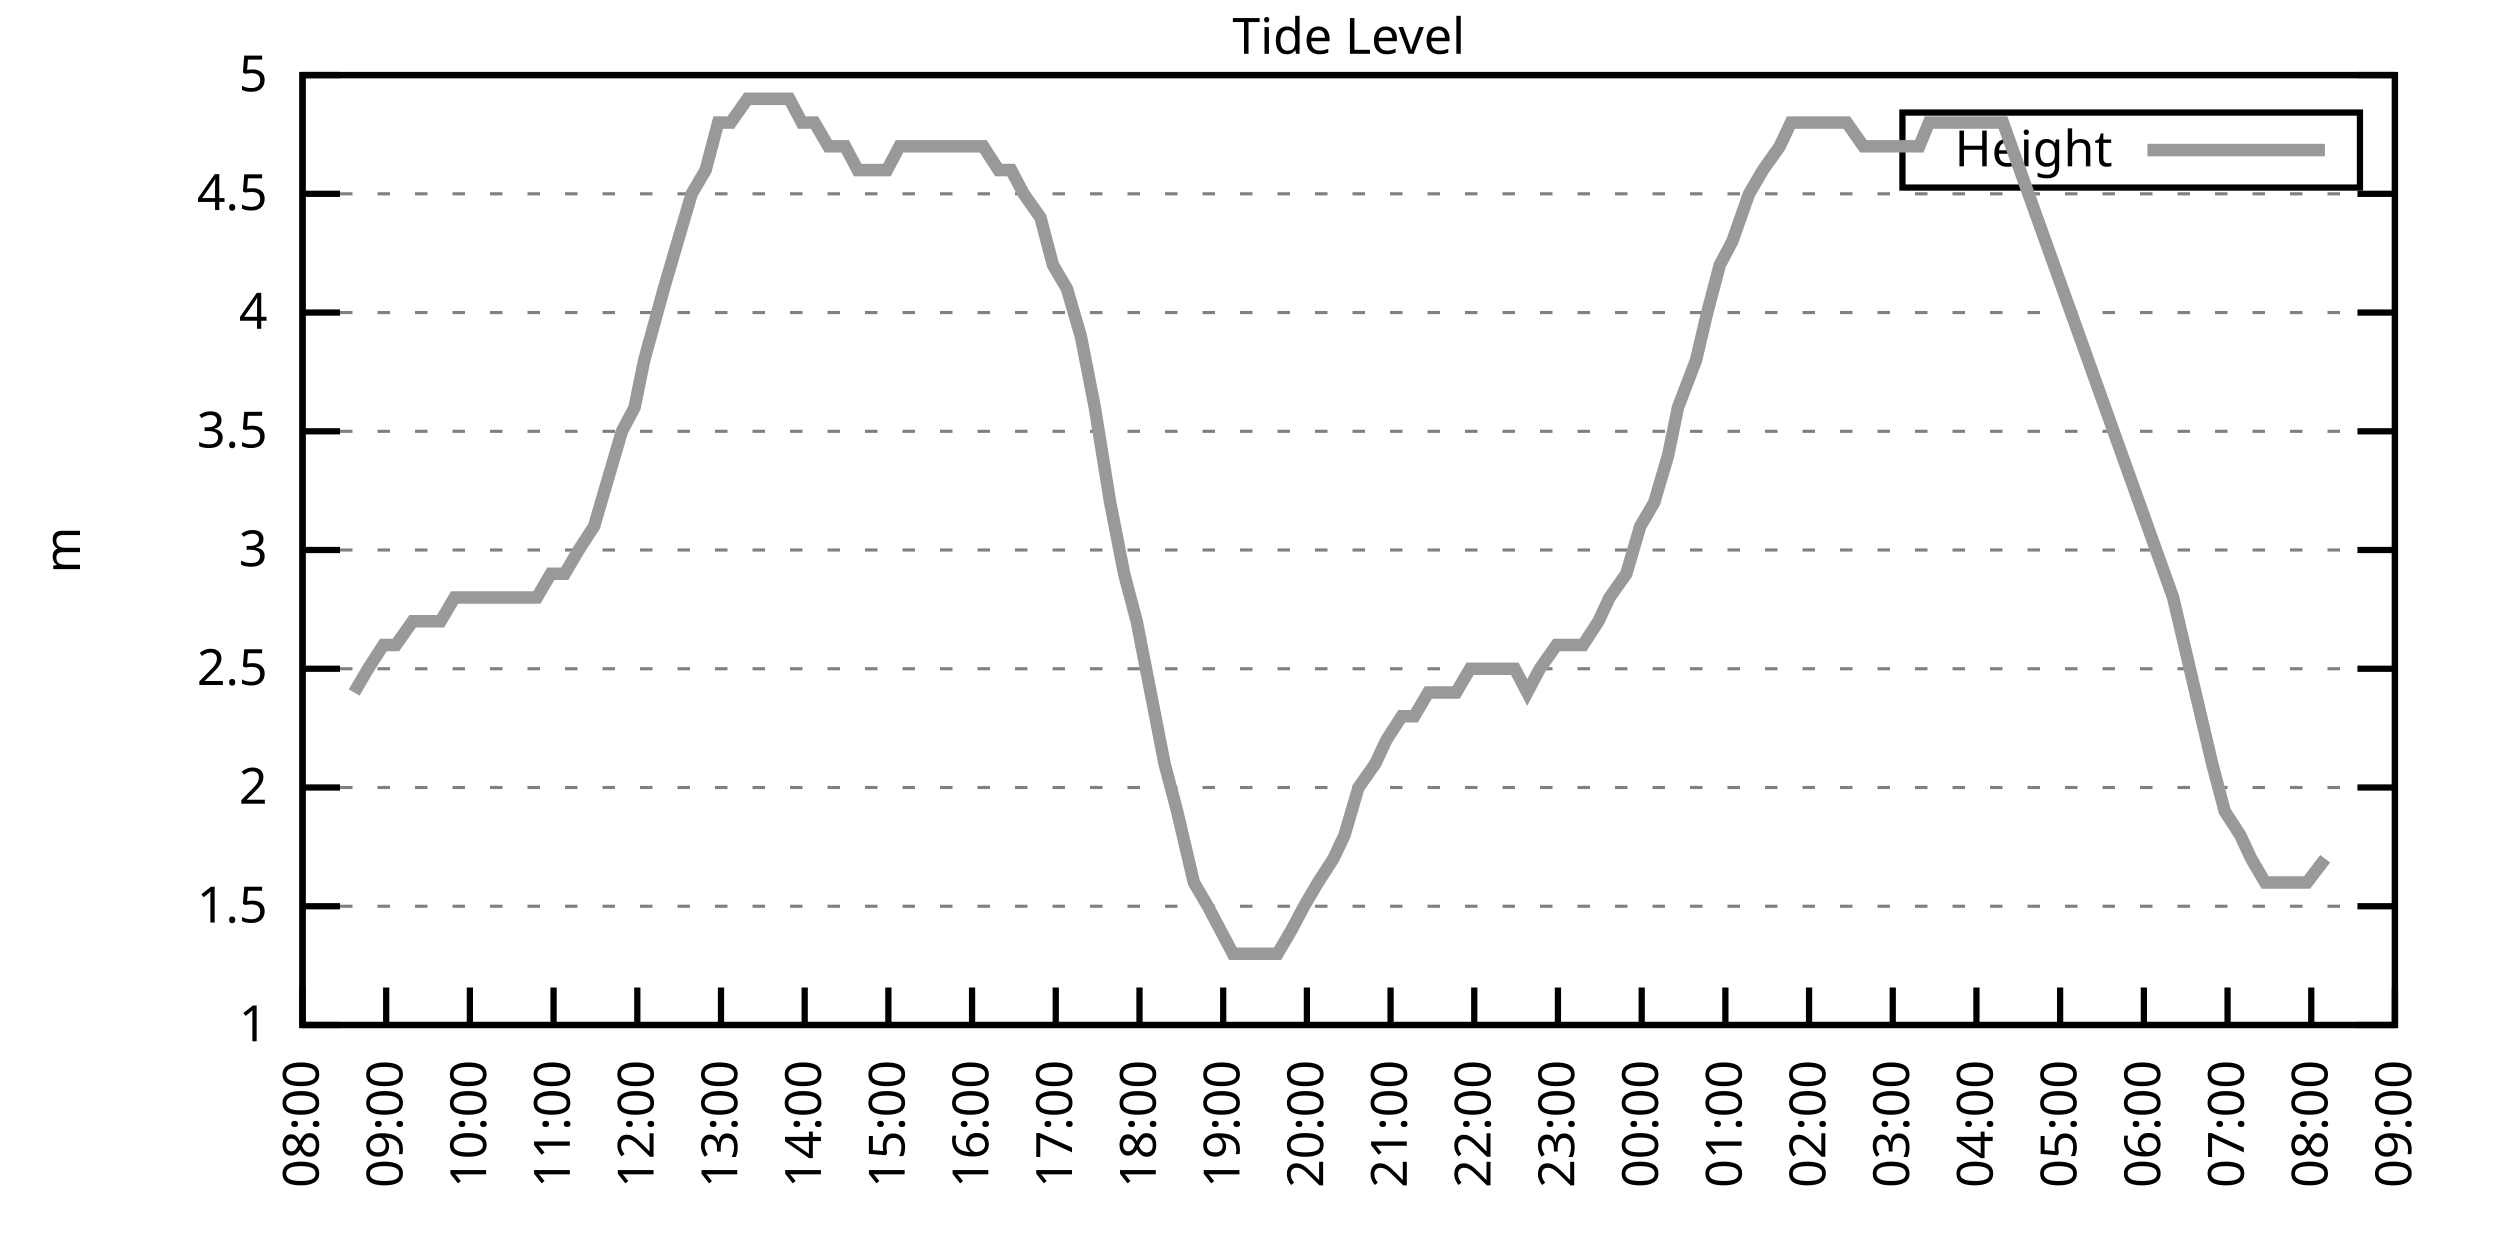
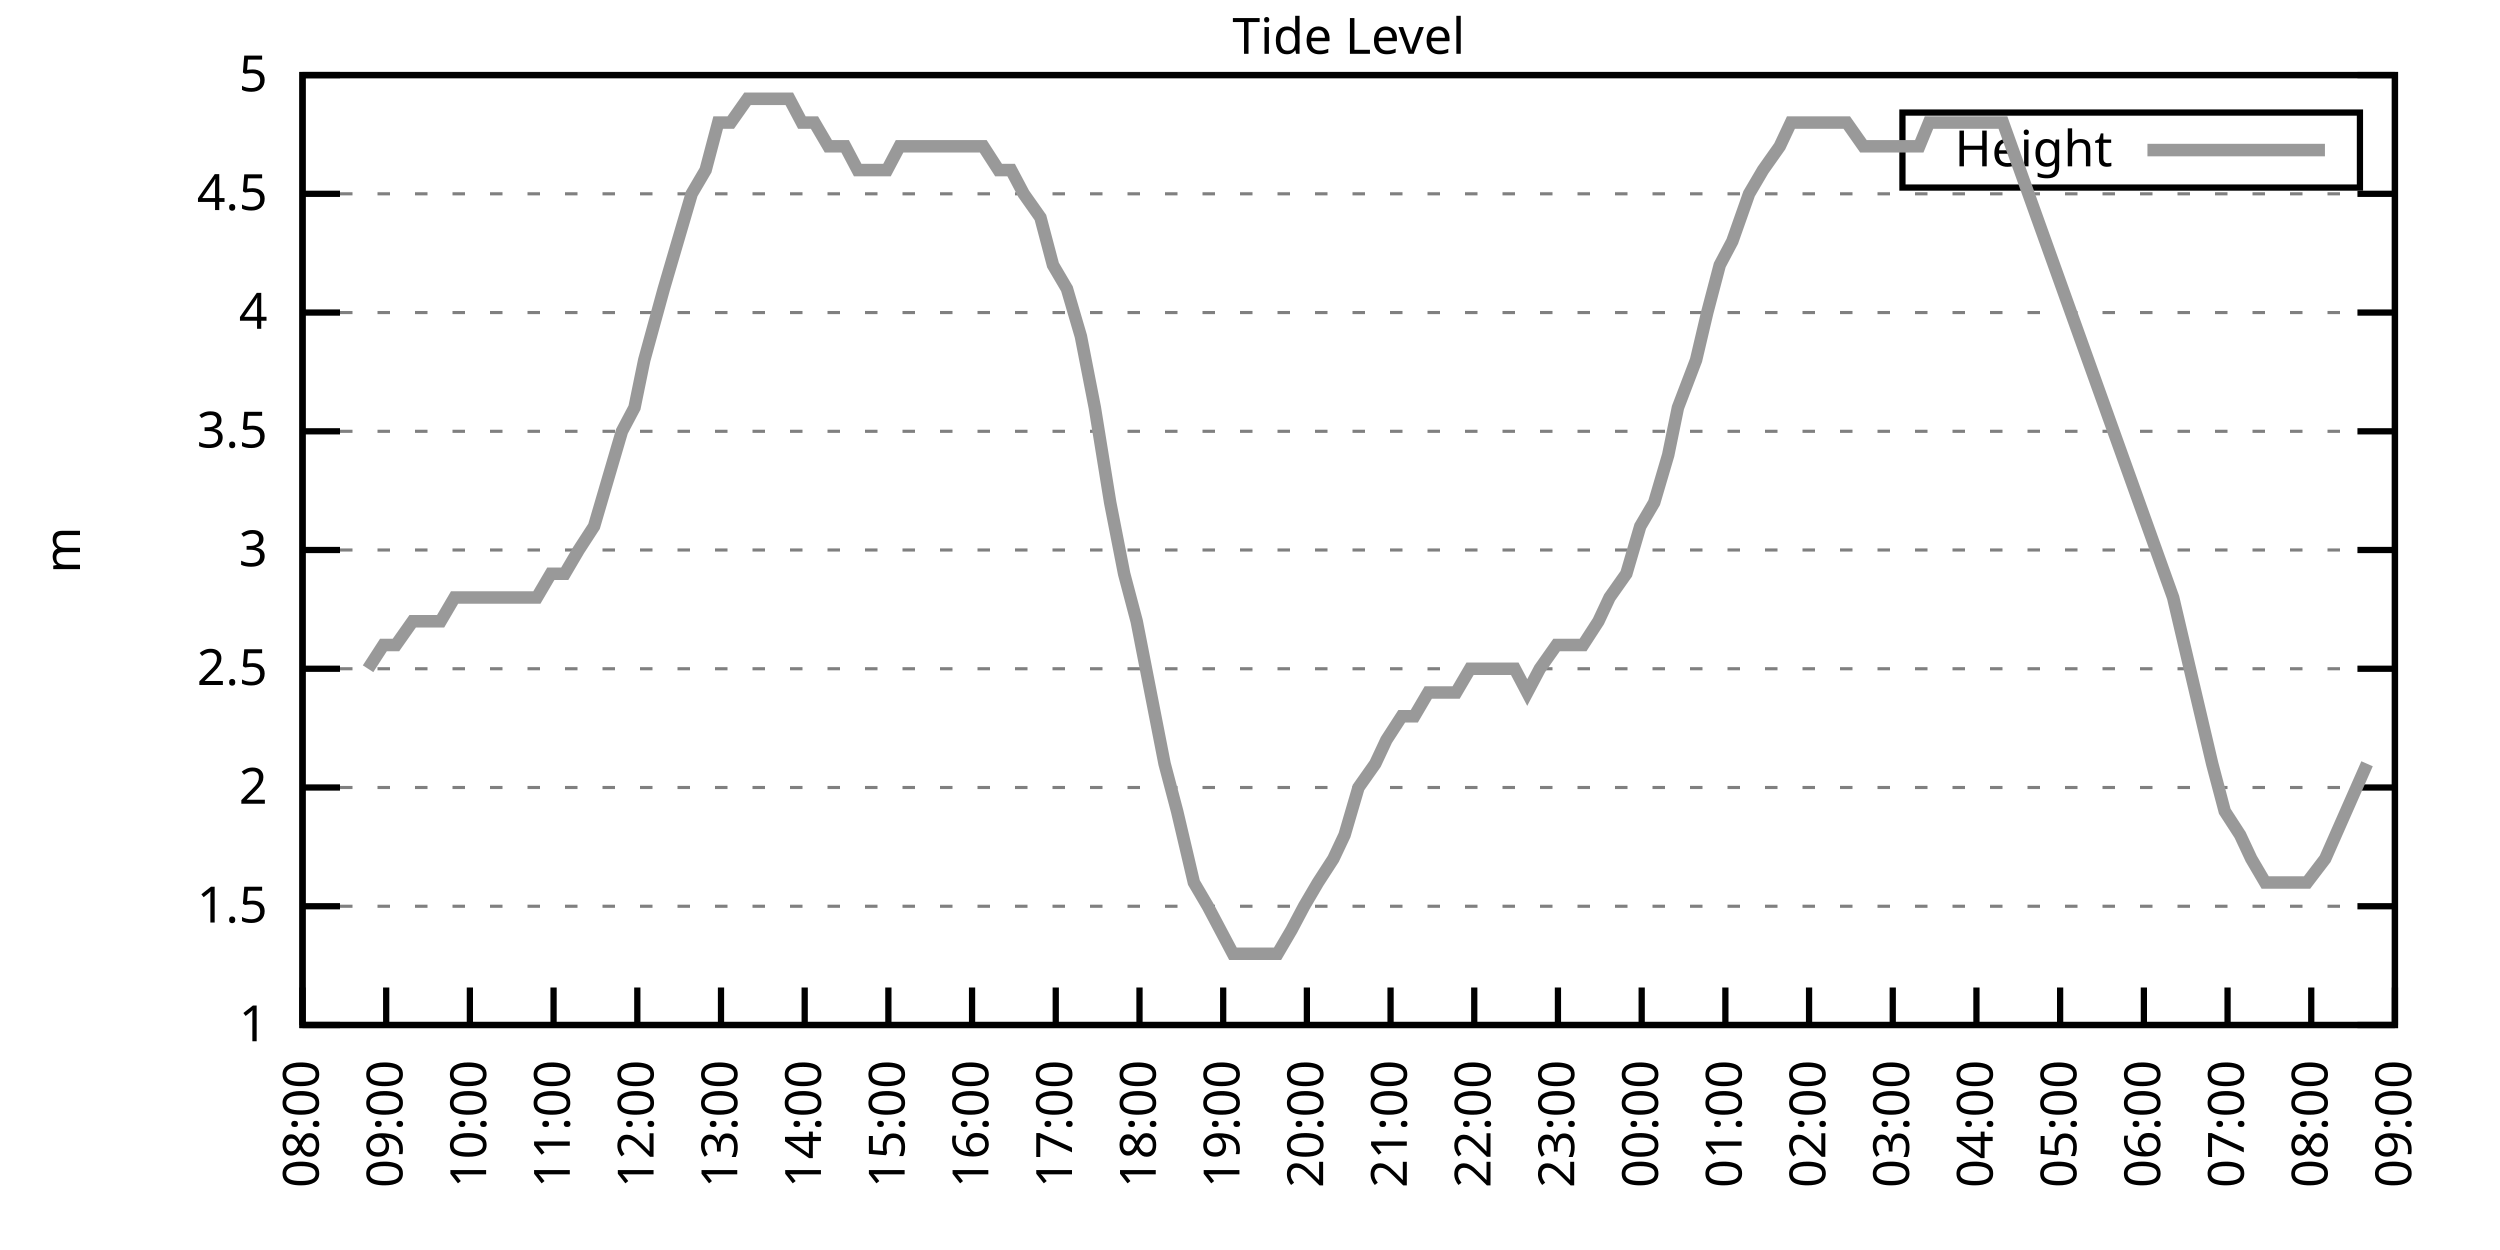
<svg xmlns="http://www.w3.org/2000/svg" xmlns:xlink="http://www.w3.org/1999/xlink" width="400" height="200" viewBox="0 0 400 200">
  <g id="gnuplot_canvas">
    <rect x="0" y="0" width="400" height="200" fill="none" />
    <defs>
      <circle id="gpDot" r="0.5" stroke-width="0.5" stroke="currentColor" />
      <path id="gpPt0" stroke-width="0.333" stroke="currentColor" d="M-1,0 h2 M0,-1 v2" />
      <path id="gpPt1" stroke-width="0.333" stroke="currentColor" d="M-1,-1 L1,1 M1,-1 L-1,1" />
      <path id="gpPt2" stroke-width="0.333" stroke="currentColor" d="M-1,0 L1,0 M0,-1 L0,1 M-1,-1 L1,1 M-1,1 L1,-1" />
      <rect id="gpPt3" stroke-width="0.333" stroke="currentColor" x="-1" y="-1" width="2" height="2" />
      <rect id="gpPt4" stroke-width="0.333" stroke="currentColor" fill="currentColor" x="-1" y="-1" width="2" height="2" />
      <circle id="gpPt5" stroke-width="0.333" stroke="currentColor" cx="0" cy="0" r="1" />
      <use xlink:href="#gpPt5" id="gpPt6" fill="currentColor" stroke="none" />
      <path id="gpPt7" stroke-width="0.333" stroke="currentColor" d="M0,-1.33 L-1.33,0.67 L1.33,0.67 z" />
      <use xlink:href="#gpPt7" id="gpPt8" fill="currentColor" stroke="none" />
      <use xlink:href="#gpPt7" id="gpPt9" stroke="currentColor" transform="rotate(180)" />
      <use xlink:href="#gpPt9" id="gpPt10" fill="currentColor" stroke="none" />
      <use xlink:href="#gpPt3" id="gpPt11" stroke="currentColor" transform="rotate(45)" />
      <use xlink:href="#gpPt11" id="gpPt12" fill="currentColor" stroke="none" />
      <path id="gpPt13" stroke-width="0.333" stroke="currentColor" d="M0,1.330 L1.265,0.411 L0.782,-1.067 L-0.782,-1.076 L-1.265,0.411 z" />
      <use xlink:href="#gpPt13" id="gpPt14" fill="currentColor" stroke="none" />
      <filter id="textbox" filterUnits="objectBoundingBox" x="0" y="0" height="1" width="1">
        <feFlood flood-color="white" flood-opacity="1" result="bgnd" />
        <feComposite in="SourceGraphic" in2="bgnd" operator="atop" />
      </filter>
      <filter id="greybox" filterUnits="objectBoundingBox" x="0" y="0" height="1" width="1">
        <feFlood flood-color="lightgrey" flood-opacity="1" result="grey" />
        <feComposite in="SourceGraphic" in2="grey" operator="atop" />
      </filter>
    </defs>
    <g fill="none" color="white" stroke="currentColor" stroke-width="1.00" stroke-linecap="butt" stroke-linejoin="miter">
</g>
    <g fill="none" color="black" stroke="currentColor" stroke-width="1.00" stroke-linecap="butt" stroke-linejoin="miter">
      <g stroke="none" shape-rendering="crispEdges">
        <polygon fill="rgb(255, 255, 255)" points="48.40,164.00 383.18,164.00 383.18,12.02 48.40,12.02 " />
      </g>
    </g>
    <g fill="none" color="black" stroke="currentColor" stroke-width="1.00" stroke-linecap="butt" stroke-linejoin="miter">
</g>
    <g fill="none" color="black" stroke="black" stroke-width="0.50" stroke-linecap="butt" stroke-linejoin="miter">
</g>
    <g fill="none" color="gray" stroke="currentColor" stroke-width="0.50" stroke-linecap="butt" stroke-linejoin="miter">
      <path stroke="gray" stroke-dasharray="2,4" class="gridline" d="M48.40,164.00 L383.19,164.00  " />
    </g>
    <g fill="none" color="gray" stroke="gray" stroke-width="1.00" stroke-linecap="butt" stroke-linejoin="miter">
</g>
    <g fill="none" color="black" stroke="currentColor" stroke-width="1.00" stroke-linecap="butt" stroke-linejoin="miter">
      <path stroke="black" d="M48.40,164.00 L54.40,164.00 M383.19,164.00 L377.19,164.00  " />
      <g transform="translate(42.80,166.60)" stroke="none" fill="black" font-family="Sans" font-size="8.00" text-anchor="end">
        <text>
          <tspan font-family="Sans"> 1</tspan>
        </text>
      </g>
    </g>
    <g fill="none" color="black" stroke="currentColor" stroke-width="1.00" stroke-linecap="butt" stroke-linejoin="miter">
</g>
    <g fill="none" color="black" stroke="black" stroke-width="0.50" stroke-linecap="butt" stroke-linejoin="miter">
</g>
    <g fill="none" color="gray" stroke="currentColor" stroke-width="0.50" stroke-linecap="butt" stroke-linejoin="miter">
      <path stroke="gray" stroke-dasharray="2,4" class="gridline" d="M48.40,145.00 L383.19,145.00  " />
    </g>
    <g fill="none" color="gray" stroke="gray" stroke-width="1.00" stroke-linecap="butt" stroke-linejoin="miter">
</g>
    <g fill="none" color="black" stroke="currentColor" stroke-width="1.00" stroke-linecap="butt" stroke-linejoin="miter">
      <path stroke="black" d="M48.40,145.00 L54.40,145.00 M383.19,145.00 L377.19,145.00  " />
      <g transform="translate(42.80,147.60)" stroke="none" fill="black" font-family="Sans" font-size="8.00" text-anchor="end">
        <text>
          <tspan font-family="Sans"> 1.5</tspan>
        </text>
      </g>
    </g>
    <g fill="none" color="black" stroke="currentColor" stroke-width="1.00" stroke-linecap="butt" stroke-linejoin="miter">
</g>
    <g fill="none" color="black" stroke="black" stroke-width="0.50" stroke-linecap="butt" stroke-linejoin="miter">
</g>
    <g fill="none" color="gray" stroke="currentColor" stroke-width="0.50" stroke-linecap="butt" stroke-linejoin="miter">
      <path stroke="gray" stroke-dasharray="2,4" class="gridline" d="M48.40,126.00 L383.19,126.00  " />
    </g>
    <g fill="none" color="gray" stroke="gray" stroke-width="1.00" stroke-linecap="butt" stroke-linejoin="miter">
</g>
    <g fill="none" color="black" stroke="currentColor" stroke-width="1.00" stroke-linecap="butt" stroke-linejoin="miter">
      <path stroke="black" d="M48.40,126.00 L54.40,126.00 M383.19,126.00 L377.19,126.00  " />
      <g transform="translate(42.80,128.60)" stroke="none" fill="black" font-family="Sans" font-size="8.00" text-anchor="end">
        <text>
          <tspan font-family="Sans"> 2</tspan>
        </text>
      </g>
    </g>
    <g fill="none" color="black" stroke="currentColor" stroke-width="1.00" stroke-linecap="butt" stroke-linejoin="miter">
</g>
    <g fill="none" color="black" stroke="black" stroke-width="0.50" stroke-linecap="butt" stroke-linejoin="miter">
</g>
    <g fill="none" color="gray" stroke="currentColor" stroke-width="0.50" stroke-linecap="butt" stroke-linejoin="miter">
      <path stroke="gray" stroke-dasharray="2,4" class="gridline" d="M48.40,107.00 L383.19,107.00  " />
    </g>
    <g fill="none" color="gray" stroke="gray" stroke-width="1.00" stroke-linecap="butt" stroke-linejoin="miter">
</g>
    <g fill="none" color="black" stroke="currentColor" stroke-width="1.00" stroke-linecap="butt" stroke-linejoin="miter">
      <path stroke="black" d="M48.40,107.00 L54.40,107.00 M383.19,107.00 L377.19,107.00  " />
      <g transform="translate(42.80,109.60)" stroke="none" fill="black" font-family="Sans" font-size="8.00" text-anchor="end">
        <text>
          <tspan font-family="Sans"> 2.5</tspan>
        </text>
      </g>
    </g>
    <g fill="none" color="black" stroke="currentColor" stroke-width="1.00" stroke-linecap="butt" stroke-linejoin="miter">
</g>
    <g fill="none" color="black" stroke="black" stroke-width="0.50" stroke-linecap="butt" stroke-linejoin="miter">
</g>
    <g fill="none" color="gray" stroke="currentColor" stroke-width="0.50" stroke-linecap="butt" stroke-linejoin="miter">
      <path stroke="gray" stroke-dasharray="2,4" class="gridline" d="M48.40,88.00 L383.19,88.00  " />
    </g>
    <g fill="none" color="gray" stroke="gray" stroke-width="1.00" stroke-linecap="butt" stroke-linejoin="miter">
</g>
    <g fill="none" color="black" stroke="currentColor" stroke-width="1.00" stroke-linecap="butt" stroke-linejoin="miter">
      <path stroke="black" d="M48.40,88.00 L54.40,88.00 M383.19,88.00 L377.19,88.00  " />
      <g transform="translate(42.80,90.60)" stroke="none" fill="black" font-family="Sans" font-size="8.00" text-anchor="end">
        <text>
          <tspan font-family="Sans"> 3</tspan>
        </text>
      </g>
    </g>
    <g fill="none" color="black" stroke="currentColor" stroke-width="1.00" stroke-linecap="butt" stroke-linejoin="miter">
</g>
    <g fill="none" color="black" stroke="black" stroke-width="0.50" stroke-linecap="butt" stroke-linejoin="miter">
</g>
    <g fill="none" color="gray" stroke="currentColor" stroke-width="0.50" stroke-linecap="butt" stroke-linejoin="miter">
      <path stroke="gray" stroke-dasharray="2,4" class="gridline" d="M48.40,69.01 L383.19,69.01  " />
    </g>
    <g fill="none" color="gray" stroke="gray" stroke-width="1.00" stroke-linecap="butt" stroke-linejoin="miter">
</g>
    <g fill="none" color="black" stroke="currentColor" stroke-width="1.00" stroke-linecap="butt" stroke-linejoin="miter">
      <path stroke="black" d="M48.40,69.01 L54.40,69.01 M383.19,69.01 L377.19,69.01  " />
      <g transform="translate(42.80,71.61)" stroke="none" fill="black" font-family="Sans" font-size="8.00" text-anchor="end">
        <text>
          <tspan font-family="Sans"> 3.5</tspan>
        </text>
      </g>
    </g>
    <g fill="none" color="black" stroke="currentColor" stroke-width="1.00" stroke-linecap="butt" stroke-linejoin="miter">
</g>
    <g fill="none" color="black" stroke="black" stroke-width="0.50" stroke-linecap="butt" stroke-linejoin="miter">
</g>
    <g fill="none" color="gray" stroke="currentColor" stroke-width="0.50" stroke-linecap="butt" stroke-linejoin="miter">
      <path stroke="gray" stroke-dasharray="2,4" class="gridline" d="M48.40,50.01 L383.19,50.01  " />
    </g>
    <g fill="none" color="gray" stroke="gray" stroke-width="1.00" stroke-linecap="butt" stroke-linejoin="miter">
</g>
    <g fill="none" color="black" stroke="currentColor" stroke-width="1.00" stroke-linecap="butt" stroke-linejoin="miter">
      <path stroke="black" d="M48.40,50.01 L54.40,50.01 M383.19,50.01 L377.19,50.01  " />
      <g transform="translate(42.80,52.61)" stroke="none" fill="black" font-family="Sans" font-size="8.00" text-anchor="end">
        <text>
          <tspan font-family="Sans"> 4</tspan>
        </text>
      </g>
    </g>
    <g fill="none" color="black" stroke="currentColor" stroke-width="1.00" stroke-linecap="butt" stroke-linejoin="miter">
</g>
    <g fill="none" color="black" stroke="black" stroke-width="0.50" stroke-linecap="butt" stroke-linejoin="miter">
</g>
    <g fill="none" color="gray" stroke="currentColor" stroke-width="0.50" stroke-linecap="butt" stroke-linejoin="miter">
      <path stroke="gray" stroke-dasharray="2,4" class="gridline" d="M48.40,31.01 L383.19,31.01  " />
    </g>
    <g fill="none" color="gray" stroke="gray" stroke-width="1.00" stroke-linecap="butt" stroke-linejoin="miter">
</g>
    <g fill="none" color="black" stroke="currentColor" stroke-width="1.00" stroke-linecap="butt" stroke-linejoin="miter">
      <path stroke="black" d="M48.40,31.01 L54.40,31.01 M383.19,31.01 L377.19,31.01  " />
      <g transform="translate(42.80,33.61)" stroke="none" fill="black" font-family="Sans" font-size="8.00" text-anchor="end">
        <text>
          <tspan font-family="Sans"> 4.5</tspan>
        </text>
      </g>
    </g>
    <g fill="none" color="black" stroke="currentColor" stroke-width="1.00" stroke-linecap="butt" stroke-linejoin="miter">
</g>
    <g fill="none" color="black" stroke="black" stroke-width="0.50" stroke-linecap="butt" stroke-linejoin="miter">
</g>
    <g fill="none" color="gray" stroke="currentColor" stroke-width="0.50" stroke-linecap="butt" stroke-linejoin="miter">
      <path stroke="gray" stroke-dasharray="2,4" class="gridline" d="M48.40,12.01 L383.19,12.01  " />
    </g>
    <g fill="none" color="gray" stroke="gray" stroke-width="1.00" stroke-linecap="butt" stroke-linejoin="miter">
</g>
    <g fill="none" color="black" stroke="currentColor" stroke-width="1.00" stroke-linecap="butt" stroke-linejoin="miter">
      <path stroke="black" d="M48.40,12.01 L54.40,12.01 M383.19,12.01 L377.19,12.01  " />
      <g transform="translate(42.80,14.61)" stroke="none" fill="black" font-family="Sans" font-size="8.00" text-anchor="end">
        <text>
          <tspan font-family="Sans"> 5</tspan>
        </text>
      </g>
    </g>
    <g fill="none" color="black" stroke="currentColor" stroke-width="1.00" stroke-linecap="butt" stroke-linejoin="miter">
      <path stroke="black" d="M48.40,164.00 L48.40,158.00  " />
      <g transform="translate(51.00,169.60) rotate(270.00)" stroke="none" fill="black" font-family="Sans" font-size="8.00" text-anchor="end">
        <text>
          <tspan font-family="Sans">08:00</tspan>
        </text>
      </g>
    </g>
    <g fill="none" color="black" stroke="currentColor" stroke-width="1.00" stroke-linecap="butt" stroke-linejoin="miter">
      <path stroke="black" d="M61.79,164.00 L61.79,158.00  " />
      <g transform="translate(64.39,169.60) rotate(270.00)" stroke="none" fill="black" font-family="Sans" font-size="8.00" text-anchor="end">
        <text>
          <tspan font-family="Sans">09:00</tspan>
        </text>
      </g>
    </g>
    <g fill="none" color="black" stroke="currentColor" stroke-width="1.00" stroke-linecap="butt" stroke-linejoin="miter">
      <path stroke="black" d="M75.18,164.00 L75.18,158.00  " />
      <g transform="translate(77.78,169.60) rotate(270.00)" stroke="none" fill="black" font-family="Sans" font-size="8.00" text-anchor="end">
        <text>
          <tspan font-family="Sans">10:00</tspan>
        </text>
      </g>
    </g>
    <g fill="none" color="black" stroke="currentColor" stroke-width="1.00" stroke-linecap="butt" stroke-linejoin="miter">
      <path stroke="black" d="M88.57,164.00 L88.57,158.00  " />
      <g transform="translate(91.17,169.60) rotate(270.00)" stroke="none" fill="black" font-family="Sans" font-size="8.00" text-anchor="end">
        <text>
          <tspan font-family="Sans">11:00</tspan>
        </text>
      </g>
    </g>
    <g fill="none" color="black" stroke="currentColor" stroke-width="1.00" stroke-linecap="butt" stroke-linejoin="miter">
      <path stroke="black" d="M101.97,164.00 L101.97,158.00  " />
      <g transform="translate(104.57,169.60) rotate(270.00)" stroke="none" fill="black" font-family="Sans" font-size="8.00" text-anchor="end">
        <text>
          <tspan font-family="Sans">12:00</tspan>
        </text>
      </g>
    </g>
    <g fill="none" color="black" stroke="currentColor" stroke-width="1.00" stroke-linecap="butt" stroke-linejoin="miter">
      <path stroke="black" d="M115.36,164.00 L115.36,158.00  " />
      <g transform="translate(117.96,169.60) rotate(270.00)" stroke="none" fill="black" font-family="Sans" font-size="8.00" text-anchor="end">
        <text>
          <tspan font-family="Sans">13:00</tspan>
        </text>
      </g>
    </g>
    <g fill="none" color="black" stroke="currentColor" stroke-width="1.00" stroke-linecap="butt" stroke-linejoin="miter">
      <path stroke="black" d="M128.75,164.00 L128.75,158.00  " />
      <g transform="translate(131.35,169.60) rotate(270.00)" stroke="none" fill="black" font-family="Sans" font-size="8.00" text-anchor="end">
        <text>
          <tspan font-family="Sans">14:00</tspan>
        </text>
      </g>
    </g>
    <g fill="none" color="black" stroke="currentColor" stroke-width="1.00" stroke-linecap="butt" stroke-linejoin="miter">
      <path stroke="black" d="M142.14,164.00 L142.14,158.00  " />
      <g transform="translate(144.74,169.60) rotate(270.00)" stroke="none" fill="black" font-family="Sans" font-size="8.00" text-anchor="end">
        <text>
          <tspan font-family="Sans">15:00</tspan>
        </text>
      </g>
    </g>
    <g fill="none" color="black" stroke="currentColor" stroke-width="1.00" stroke-linecap="butt" stroke-linejoin="miter">
      <path stroke="black" d="M155.53,164.00 L155.53,158.00  " />
      <g transform="translate(158.13,169.60) rotate(270.00)" stroke="none" fill="black" font-family="Sans" font-size="8.00" text-anchor="end">
        <text>
          <tspan font-family="Sans">16:00</tspan>
        </text>
      </g>
    </g>
    <g fill="none" color="black" stroke="currentColor" stroke-width="1.00" stroke-linecap="butt" stroke-linejoin="miter">
      <path stroke="black" d="M168.92,164.00 L168.92,158.00  " />
      <g transform="translate(171.52,169.60) rotate(270.00)" stroke="none" fill="black" font-family="Sans" font-size="8.00" text-anchor="end">
        <text>
          <tspan font-family="Sans">17:00</tspan>
        </text>
      </g>
    </g>
    <g fill="none" color="black" stroke="currentColor" stroke-width="1.00" stroke-linecap="butt" stroke-linejoin="miter">
      <path stroke="black" d="M182.32,164.00 L182.32,158.00  " />
      <g transform="translate(184.92,169.60) rotate(270.00)" stroke="none" fill="black" font-family="Sans" font-size="8.00" text-anchor="end">
        <text>
          <tspan font-family="Sans">18:00</tspan>
        </text>
      </g>
    </g>
    <g fill="none" color="black" stroke="currentColor" stroke-width="1.00" stroke-linecap="butt" stroke-linejoin="miter">
      <path stroke="black" d="M195.71,164.00 L195.71,158.00  " />
      <g transform="translate(198.31,169.60) rotate(270.00)" stroke="none" fill="black" font-family="Sans" font-size="8.00" text-anchor="end">
        <text>
          <tspan font-family="Sans">19:00</tspan>
        </text>
      </g>
    </g>
    <g fill="none" color="black" stroke="currentColor" stroke-width="1.00" stroke-linecap="butt" stroke-linejoin="miter">
      <path stroke="black" d="M209.10,164.00 L209.10,158.00  " />
      <g transform="translate(211.70,169.60) rotate(270.00)" stroke="none" fill="black" font-family="Sans" font-size="8.00" text-anchor="end">
        <text>
          <tspan font-family="Sans">20:00</tspan>
        </text>
      </g>
    </g>
    <g fill="none" color="black" stroke="currentColor" stroke-width="1.00" stroke-linecap="butt" stroke-linejoin="miter">
      <path stroke="black" d="M222.49,164.00 L222.49,158.00  " />
      <g transform="translate(225.09,169.60) rotate(270.00)" stroke="none" fill="black" font-family="Sans" font-size="8.00" text-anchor="end">
        <text>
          <tspan font-family="Sans">21:00</tspan>
        </text>
      </g>
    </g>
    <g fill="none" color="black" stroke="currentColor" stroke-width="1.00" stroke-linecap="butt" stroke-linejoin="miter">
      <path stroke="black" d="M235.88,164.00 L235.88,158.00  " />
      <g transform="translate(238.48,169.60) rotate(270.00)" stroke="none" fill="black" font-family="Sans" font-size="8.00" text-anchor="end">
        <text>
          <tspan font-family="Sans">22:00</tspan>
        </text>
      </g>
    </g>
    <g fill="none" color="black" stroke="currentColor" stroke-width="1.00" stroke-linecap="butt" stroke-linejoin="miter">
      <path stroke="black" d="M249.27,164.00 L249.27,158.00  " />
      <g transform="translate(251.87,169.60) rotate(270.00)" stroke="none" fill="black" font-family="Sans" font-size="8.00" text-anchor="end">
        <text>
          <tspan font-family="Sans">23:00</tspan>
        </text>
      </g>
    </g>
    <g fill="none" color="black" stroke="currentColor" stroke-width="1.00" stroke-linecap="butt" stroke-linejoin="miter">
      <path stroke="black" d="M262.67,164.00 L262.67,158.00  " />
      <g transform="translate(265.27,169.60) rotate(270.00)" stroke="none" fill="black" font-family="Sans" font-size="8.00" text-anchor="end">
        <text>
          <tspan font-family="Sans">00:00</tspan>
        </text>
      </g>
    </g>
    <g fill="none" color="black" stroke="currentColor" stroke-width="1.00" stroke-linecap="butt" stroke-linejoin="miter">
      <path stroke="black" d="M276.06,164.00 L276.06,158.00  " />
      <g transform="translate(278.66,169.60) rotate(270.00)" stroke="none" fill="black" font-family="Sans" font-size="8.00" text-anchor="end">
        <text>
          <tspan font-family="Sans">01:00</tspan>
        </text>
      </g>
    </g>
    <g fill="none" color="black" stroke="currentColor" stroke-width="1.00" stroke-linecap="butt" stroke-linejoin="miter">
      <path stroke="black" d="M289.45,164.00 L289.45,158.00  " />
      <g transform="translate(292.05,169.60) rotate(270.00)" stroke="none" fill="black" font-family="Sans" font-size="8.00" text-anchor="end">
        <text>
          <tspan font-family="Sans">02:00</tspan>
        </text>
      </g>
    </g>
    <g fill="none" color="black" stroke="currentColor" stroke-width="1.00" stroke-linecap="butt" stroke-linejoin="miter">
      <path stroke="black" d="M302.84,164.00 L302.84,158.00  " />
      <g transform="translate(305.44,169.60) rotate(270.00)" stroke="none" fill="black" font-family="Sans" font-size="8.00" text-anchor="end">
        <text>
          <tspan font-family="Sans">03:00</tspan>
        </text>
      </g>
    </g>
    <g fill="none" color="black" stroke="currentColor" stroke-width="1.00" stroke-linecap="butt" stroke-linejoin="miter">
      <path stroke="black" d="M316.23,164.00 L316.23,158.00  " />
      <g transform="translate(318.83,169.60) rotate(270.00)" stroke="none" fill="black" font-family="Sans" font-size="8.00" text-anchor="end">
        <text>
          <tspan font-family="Sans">04:00</tspan>
        </text>
      </g>
    </g>
    <g fill="none" color="black" stroke="currentColor" stroke-width="1.00" stroke-linecap="butt" stroke-linejoin="miter">
      <path stroke="black" d="M329.62,164.00 L329.62,158.00  " />
      <g transform="translate(332.22,169.60) rotate(270.00)" stroke="none" fill="black" font-family="Sans" font-size="8.00" text-anchor="end">
        <text>
          <tspan font-family="Sans">05:00</tspan>
        </text>
      </g>
    </g>
    <g fill="none" color="black" stroke="currentColor" stroke-width="1.00" stroke-linecap="butt" stroke-linejoin="miter">
      <path stroke="black" d="M343.02,164.00 L343.02,158.00  " />
      <g transform="translate(345.62,169.60) rotate(270.00)" stroke="none" fill="black" font-family="Sans" font-size="8.00" text-anchor="end">
        <text>
          <tspan font-family="Sans">06:00</tspan>
        </text>
      </g>
    </g>
    <g fill="none" color="black" stroke="currentColor" stroke-width="1.00" stroke-linecap="butt" stroke-linejoin="miter">
      <path stroke="black" d="M356.41,164.00 L356.41,158.00  " />
      <g transform="translate(359.01,169.60) rotate(270.00)" stroke="none" fill="black" font-family="Sans" font-size="8.00" text-anchor="end">
        <text>
          <tspan font-family="Sans">07:00</tspan>
        </text>
      </g>
    </g>
    <g fill="none" color="black" stroke="currentColor" stroke-width="1.00" stroke-linecap="butt" stroke-linejoin="miter">
      <path stroke="black" d="M369.80,164.00 L369.80,158.00  " />
      <g transform="translate(372.40,169.60) rotate(270.00)" stroke="none" fill="black" font-family="Sans" font-size="8.00" text-anchor="end">
        <text>
          <tspan font-family="Sans">08:00</tspan>
        </text>
      </g>
    </g>
    <g fill="none" color="black" stroke="currentColor" stroke-width="1.00" stroke-linecap="butt" stroke-linejoin="miter">
      <path stroke="black" d="M383.19,164.00 L383.19,158.00  " />
      <g transform="translate(385.79,169.60) rotate(270.00)" stroke="none" fill="black" font-family="Sans" font-size="8.00" text-anchor="end">
        <text>
          <tspan font-family="Sans">09:00</tspan>
        </text>
      </g>
    </g>
    <g fill="none" color="black" stroke="currentColor" stroke-width="1.00" stroke-linecap="butt" stroke-linejoin="miter">
</g>
    <g fill="none" color="black" stroke="currentColor" stroke-width="1.00" stroke-linecap="butt" stroke-linejoin="miter">
      <path stroke="black" d="M48.40,12.01 L48.40,164.00 L383.19,164.00 L383.19,12.01 L48.40,12.01 Z  " />
    </g>
    <g fill="none" color="black" stroke="currentColor" stroke-width="1.00" stroke-linecap="butt" stroke-linejoin="miter">
</g>
    <g fill="none" color="black" stroke="currentColor" stroke-width="1.00" stroke-linecap="butt" stroke-linejoin="miter">
      <path stroke="black" d="M304.39,30.01 L304.39,18.01 L377.59,18.01 L377.59,30.01 L304.39,30.01 Z  " />
    </g>
    <g id="Tide_level_plot_1">
      <g fill="none" color="white" stroke="black" stroke-width="2.00" stroke-linecap="butt" stroke-linejoin="miter">
</g>
      <g fill="none" color="black" stroke="currentColor" stroke-width="2.00" stroke-linecap="butt" stroke-linejoin="miter">
        <g transform="translate(337.99,26.61)" stroke="none" fill="black" font-family="Sans" font-size="8.00" text-anchor="end">
          <text>
            <tspan font-family="Sans">Height</tspan>
          </text>
        </g>
      </g>
      <g fill="none" color="black" stroke="currentColor" stroke-width="2.00" stroke-linecap="butt" stroke-linejoin="miter">
-         <path stroke="rgb(153, 153, 153)" d="M343.59,24.01 L371.99,24.01 M56.66,110.80 L58.89,107.00 L61.35,103.20 L63.35,103.20 L66.03,99.40 L67.82,99.40   L70.50,99.40 L72.73,95.60 L74.74,95.60 L77.19,95.60 L79.42,95.60 L81.66,95.60 L83.66,95.60 L85.90,95.60   L88.13,91.80 L90.36,91.80 L92.59,88.00 L95.05,84.21 L97.28,76.61 L99.51,69.01 L101.52,65.21 L103.08,57.61   L106.21,46.21 L108.44,38.61 L110.67,31.01 L112.90,27.21 L114.91,19.61 L116.92,19.61 L119.60,15.81 L121.83,15.81   L123.84,15.81 L126.29,15.81 L128.30,19.61 L130.31,19.61 L132.54,23.41 L135.22,23.41 L137.23,27.21 L139.69,27.21   L141.92,27.21 L143.93,23.41 L145.94,23.41 L148.17,23.41 L150.85,23.41 L152.85,23.41 L154.86,23.41 L157.32,23.41   L159.77,27.21 L161.78,27.21 L163.79,31.01 L166.47,34.81 L168.48,42.41 L170.71,46.21 L172.94,53.81 L175.17,65.21   L177.63,80.41 L179.86,91.80 L181.87,99.40 L184.10,110.80 L186.33,122.20 L188.34,129.80 L191.02,141.20 L193.25,145.00   L195.26,148.80 L197.27,152.60 L199.95,152.60 L201.96,152.60 L204.41,152.60 L206.64,148.80 L208.65,145.00 L210.88,141.20   L213.34,137.40 L215.13,133.60 L217.36,126.00 L220.04,122.20 L221.82,118.40 L224.28,114.60 L226.29,114.60 L228.52,110.80   L231.20,110.80 L232.98,110.80 L235.21,107.00 L237.44,107.00 L239.90,107.00 L242.36,107.00 L244.36,110.80 L246.37,107.00   L249.05,103.20 L251.28,103.20 L253.29,103.20 L255.75,99.40 L257.53,95.60 L260.21,91.80 L262.44,84.21 L264.67,80.41   L266.91,72.81 L268.47,65.21 L271.37,57.61 L273.16,50.01 L275.16,42.41 L277.17,38.61 L279.85,31.01 L282.08,27.21   L284.76,23.41 L286.55,19.61 L289.00,19.61 L291.23,19.61 L293.69,19.61 L295.48,19.61 L298.15,23.41 L300.39,23.41   L302.17,23.41 L304.63,23.41 L307.08,23.41 L308.64,19.61 L320.47,19.61 L347.70,95.60 L353.95,122.20 L355.96,129.80   L358.42,133.60 L360.20,137.40 L362.43,141.20 L365.11,141.20 L367.12,141.20 L369.13,141.20 L372.03,137.40  " />
+         <path stroke="rgb(153, 153, 153)" d="M343.59,24.01 L371.99,24.01 M58.89,107.00 L61.35,103.20 L63.35,103.20 L66.03,99.40 L67.82,99.40 L70.50,99.40   L72.73,95.60 L74.74,95.60 L77.19,95.60 L79.42,95.60 L81.66,95.60 L83.66,95.60 L85.90,95.60 L88.13,91.80   L90.36,91.80 L92.59,88.00 L95.05,84.21 L97.28,76.61 L99.51,69.01 L101.52,65.21 L103.08,57.61 L106.21,46.21   L108.44,38.61 L110.67,31.01 L112.90,27.21 L114.91,19.61 L116.92,19.61 L119.60,15.81 L121.83,15.81 L123.84,15.81   L126.29,15.81 L128.30,19.61 L130.31,19.61 L132.54,23.41 L135.22,23.41 L137.23,27.21 L139.69,27.21 L141.92,27.21   L143.93,23.41 L145.94,23.41 L148.17,23.41 L150.85,23.41 L152.85,23.41 L154.86,23.41 L157.32,23.41 L159.77,27.21   L161.78,27.21 L163.79,31.01 L166.47,34.81 L168.48,42.41 L170.71,46.21 L172.94,53.81 L175.17,65.21 L177.63,80.41   L179.86,91.80 L181.87,99.40 L184.10,110.80 L186.33,122.20 L188.34,129.80 L191.02,141.20 L193.25,145.00 L195.26,148.80   L197.27,152.60 L199.95,152.60 L201.96,152.60 L204.41,152.60 L206.64,148.80 L208.65,145.00 L210.88,141.20 L213.34,137.40   L215.13,133.60 L217.36,126.00 L220.04,122.20 L221.82,118.40 L224.28,114.60 L226.29,114.60 L228.52,110.80 L231.20,110.80   L232.98,110.80 L235.21,107.00 L237.44,107.00 L239.90,107.00 L242.36,107.00 L244.36,110.80 L246.37,107.00 L249.05,103.20   L251.28,103.20 L253.29,103.20 L255.75,99.40 L257.53,95.60 L260.21,91.80 L262.44,84.21 L264.67,80.41 L266.91,72.81   L268.47,65.21 L271.37,57.61 L273.16,50.01 L275.16,42.41 L277.17,38.61 L279.85,31.01 L282.08,27.21 L284.76,23.41   L286.55,19.61 L289.00,19.61 L291.23,19.61 L293.69,19.61 L295.48,19.61 L298.15,23.41 L300.39,23.41 L302.17,23.41   L304.63,23.41 L307.08,23.41 L308.64,19.61 L320.47,19.61 L347.70,95.60 L353.95,122.20 L355.96,129.80 L358.42,133.60   L360.20,137.40 L362.43,141.20 L365.11,141.20 L367.12,141.20 L369.13,141.20 L372.03,137.40 L378.73,122.20  " />
      </g>
    </g>
    <g fill="none" color="black" stroke="currentColor" stroke-width="2.00" stroke-linecap="butt" stroke-linejoin="miter">
</g>
    <g fill="none" color="black" stroke="black" stroke-width="1.00" stroke-linecap="butt" stroke-linejoin="miter">
</g>
    <g fill="none" color="black" stroke="currentColor" stroke-width="1.00" stroke-linecap="butt" stroke-linejoin="miter">
      <path stroke="black" d="M48.40,12.01 L48.40,164.00 L383.19,164.00 L383.19,12.01 L48.40,12.01 Z  " />
      <g transform="translate(12.80,88.01) rotate(270.00)" stroke="none" fill="black" font-family="Sans" font-size="8.00" text-anchor="middle">
        <text>
          <tspan font-family="Sans">m</tspan>
        </text>
      </g>
    </g>
    <g fill="none" color="black" stroke="currentColor" stroke-width="1.00" stroke-linecap="butt" stroke-linejoin="miter">
</g>
    <g fill="none" color="black" stroke="currentColor" stroke-width="1.00" stroke-linecap="butt" stroke-linejoin="miter">
      <g transform="translate(215.79,8.61)" stroke="none" fill="black" font-family="Sans" font-size="8.00" text-anchor="middle">
        <text>
          <tspan font-family="Sans">Tide Level</tspan>
        </text>
      </g>
    </g>
    <g fill="none" color="black" stroke="currentColor" stroke-width="1.00" stroke-linecap="butt" stroke-linejoin="miter">
</g>
  </g>
</svg>
